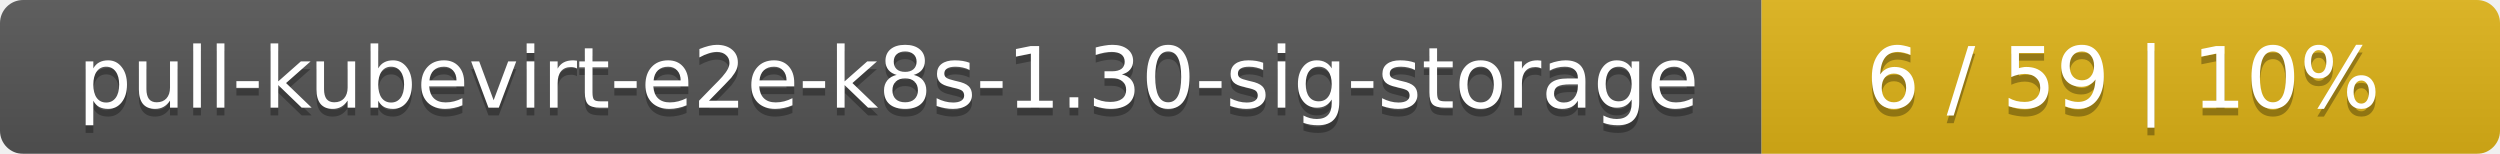
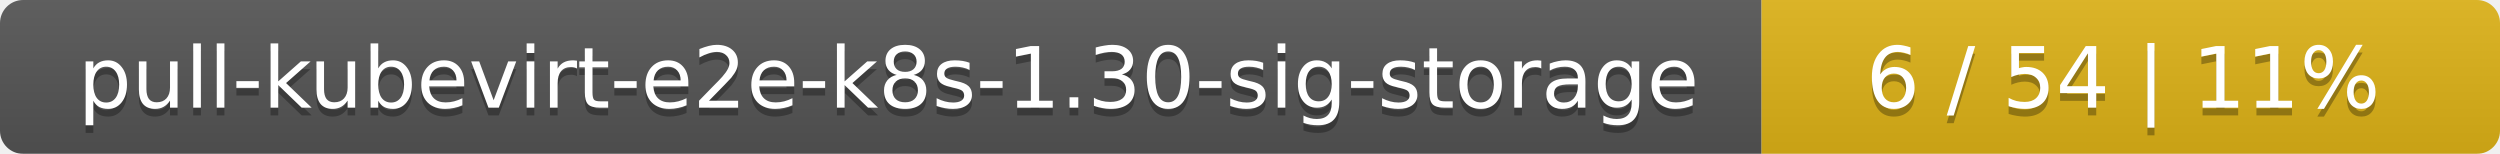
<svg xmlns="http://www.w3.org/2000/svg" width="325" height="20">
  <linearGradient id="smooth" x2="0" y2="100%">
    <stop offset="0" stop-color="#bbb" stop-opacity=".1" />
    <stop offset="1" stop-opacity=".1" />
  </linearGradient>
  <mask id="round">
    <rect width="325" height="20" rx="3" fill="#fff" />
  </mask>
  <g mask="url(#round)">
    <rect width="229" height="20" fill="#555" />
    <rect x="229" width="96" height="20" fill="#dfb317" />
    <rect width="325" height="20" fill="url(#smooth)" />
  </g>
  <g fill="#fff" text-anchor="middle" font-family="DejaVu Sans,Verdana,Geneva,sans-serif" font-size="11">
    <text x="115.5" y="15" fill="#010101" fill-opacity=".3">pull-kubevirt-e2e-k8s-1.30-sig-storage</text>
    <text x="115.5" y="14">pull-kubevirt-e2e-k8s-1.30-sig-storage</text>
-     <text x="276" y="15" fill="#010101" fill-opacity=".3">6 / 59    |    10%</text>
-     <text x="276" y="14">6 / 59    |    10%</text>
+     <text x="276" y="15" fill="#010101" fill-opacity=".3">6 / 54    |    11%</text>
+     <text x="276" y="14">6 / 54    |    11%</text>
  </g>
</svg>
